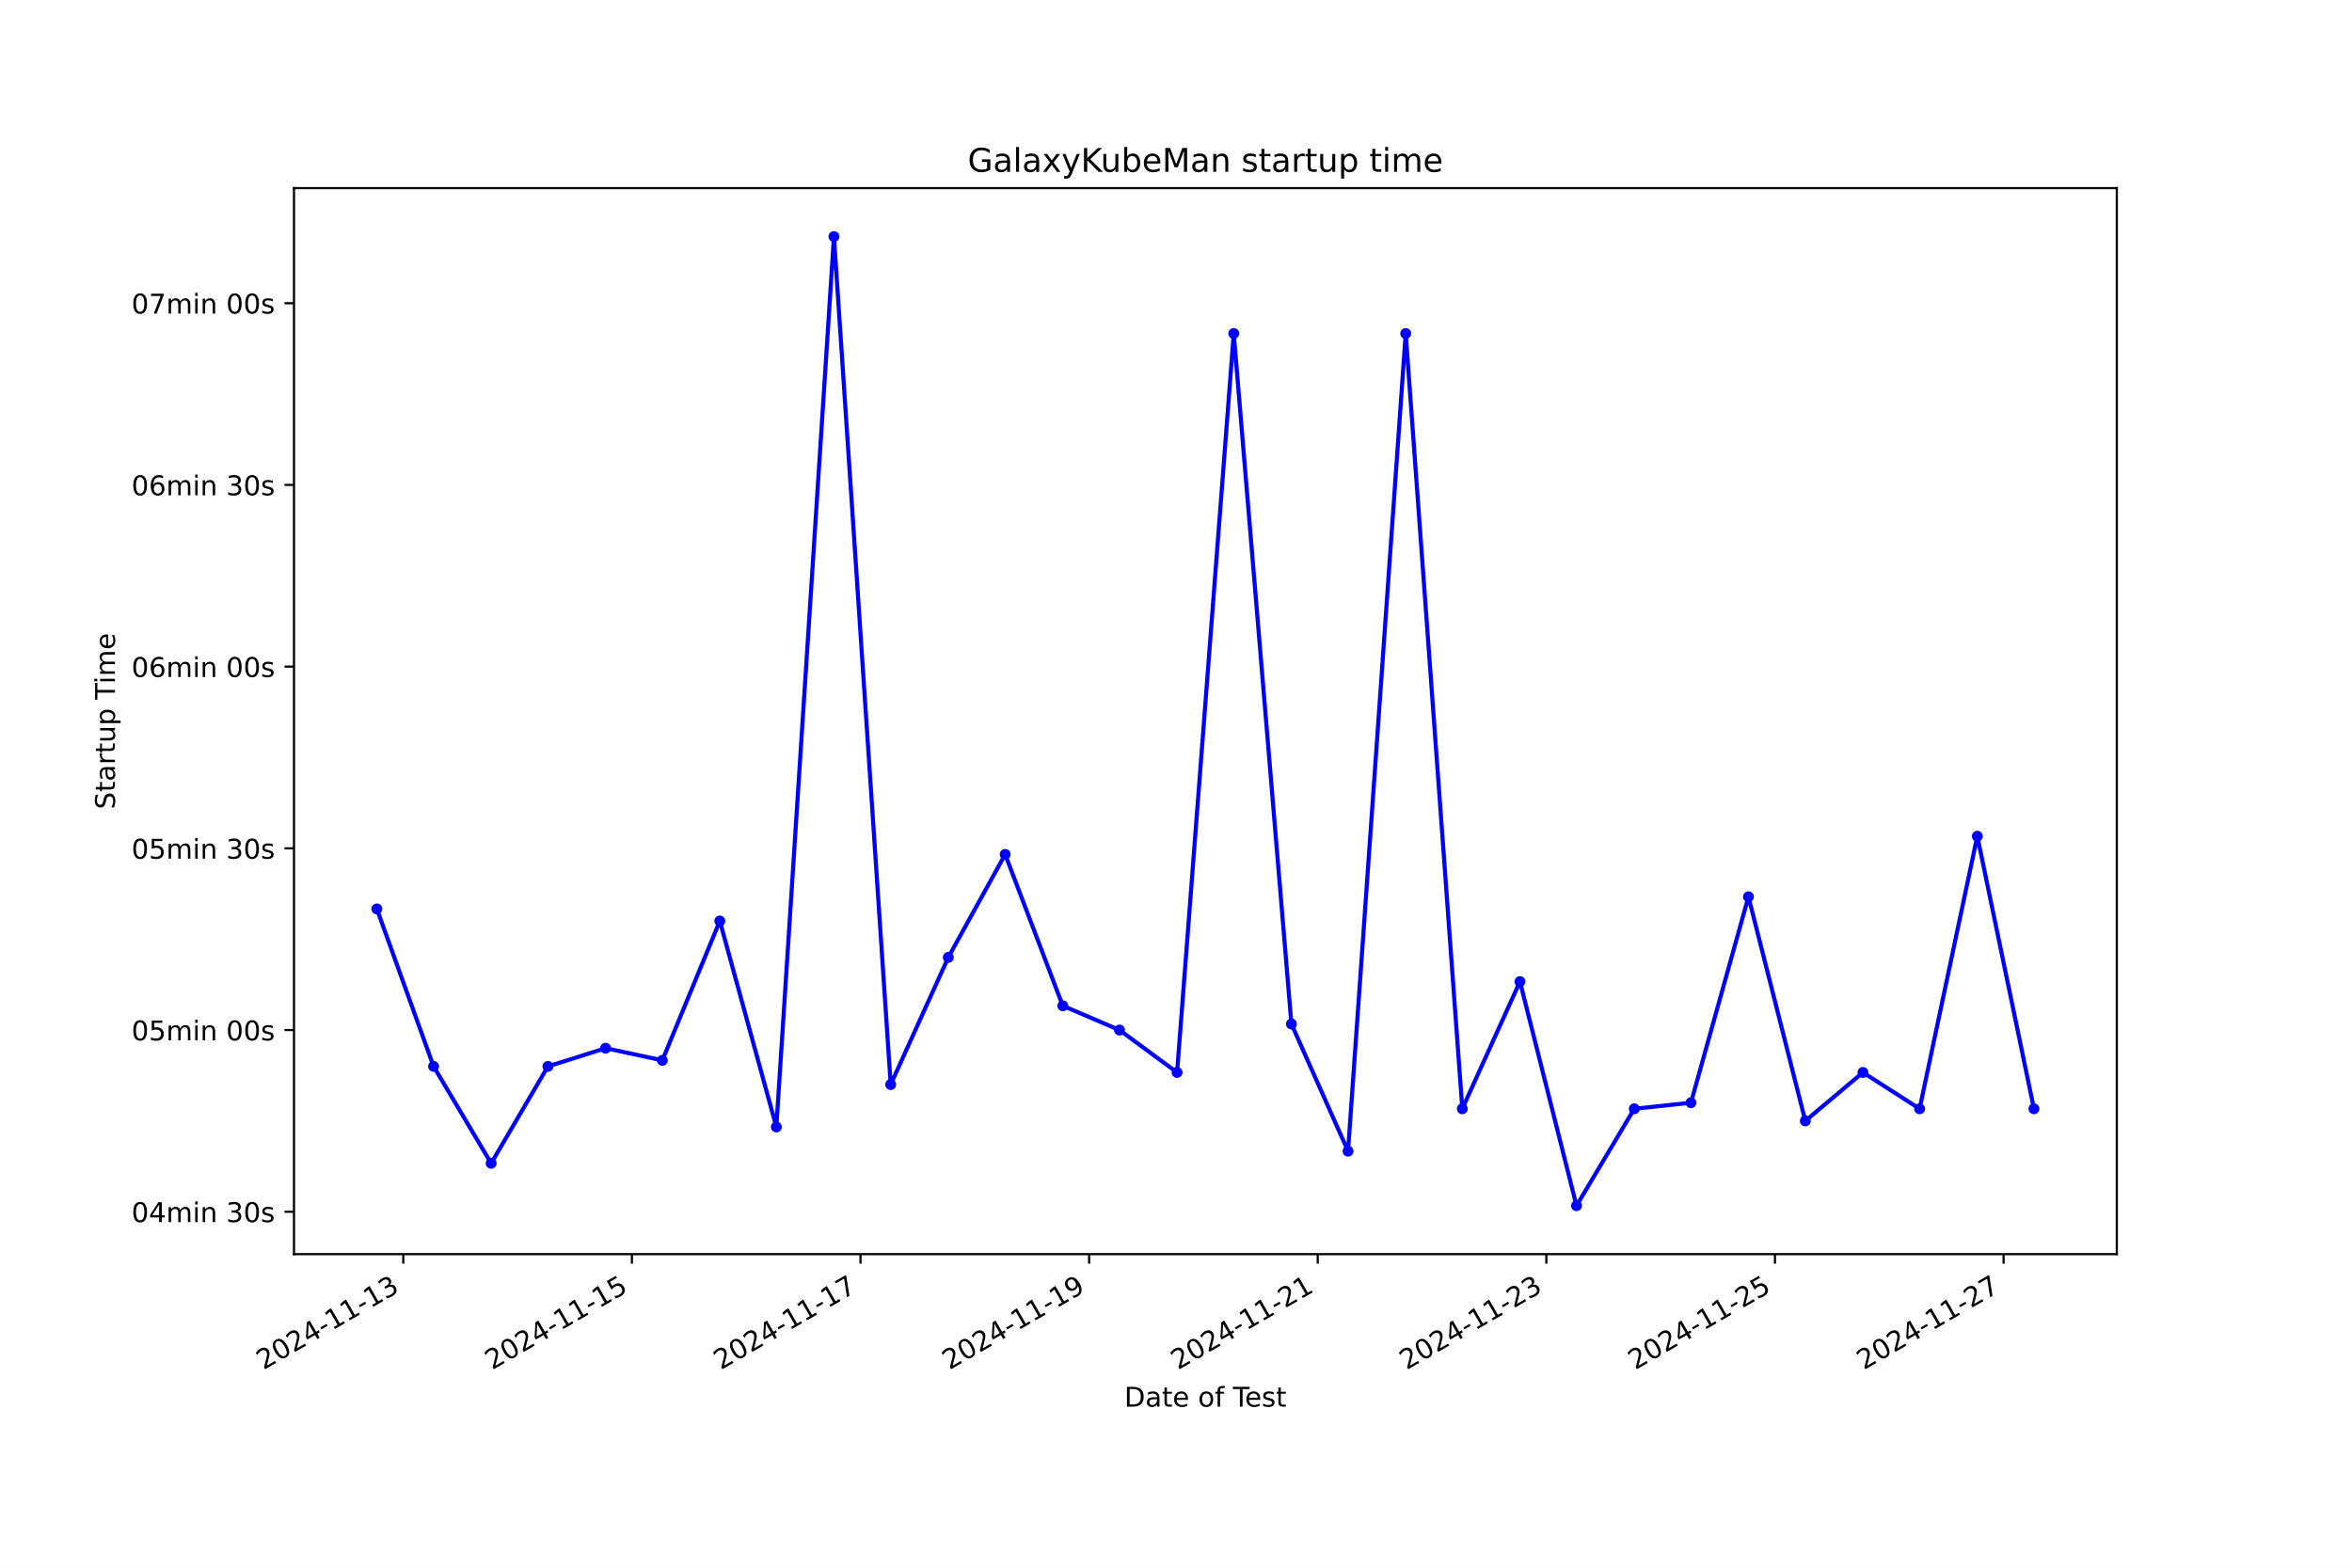
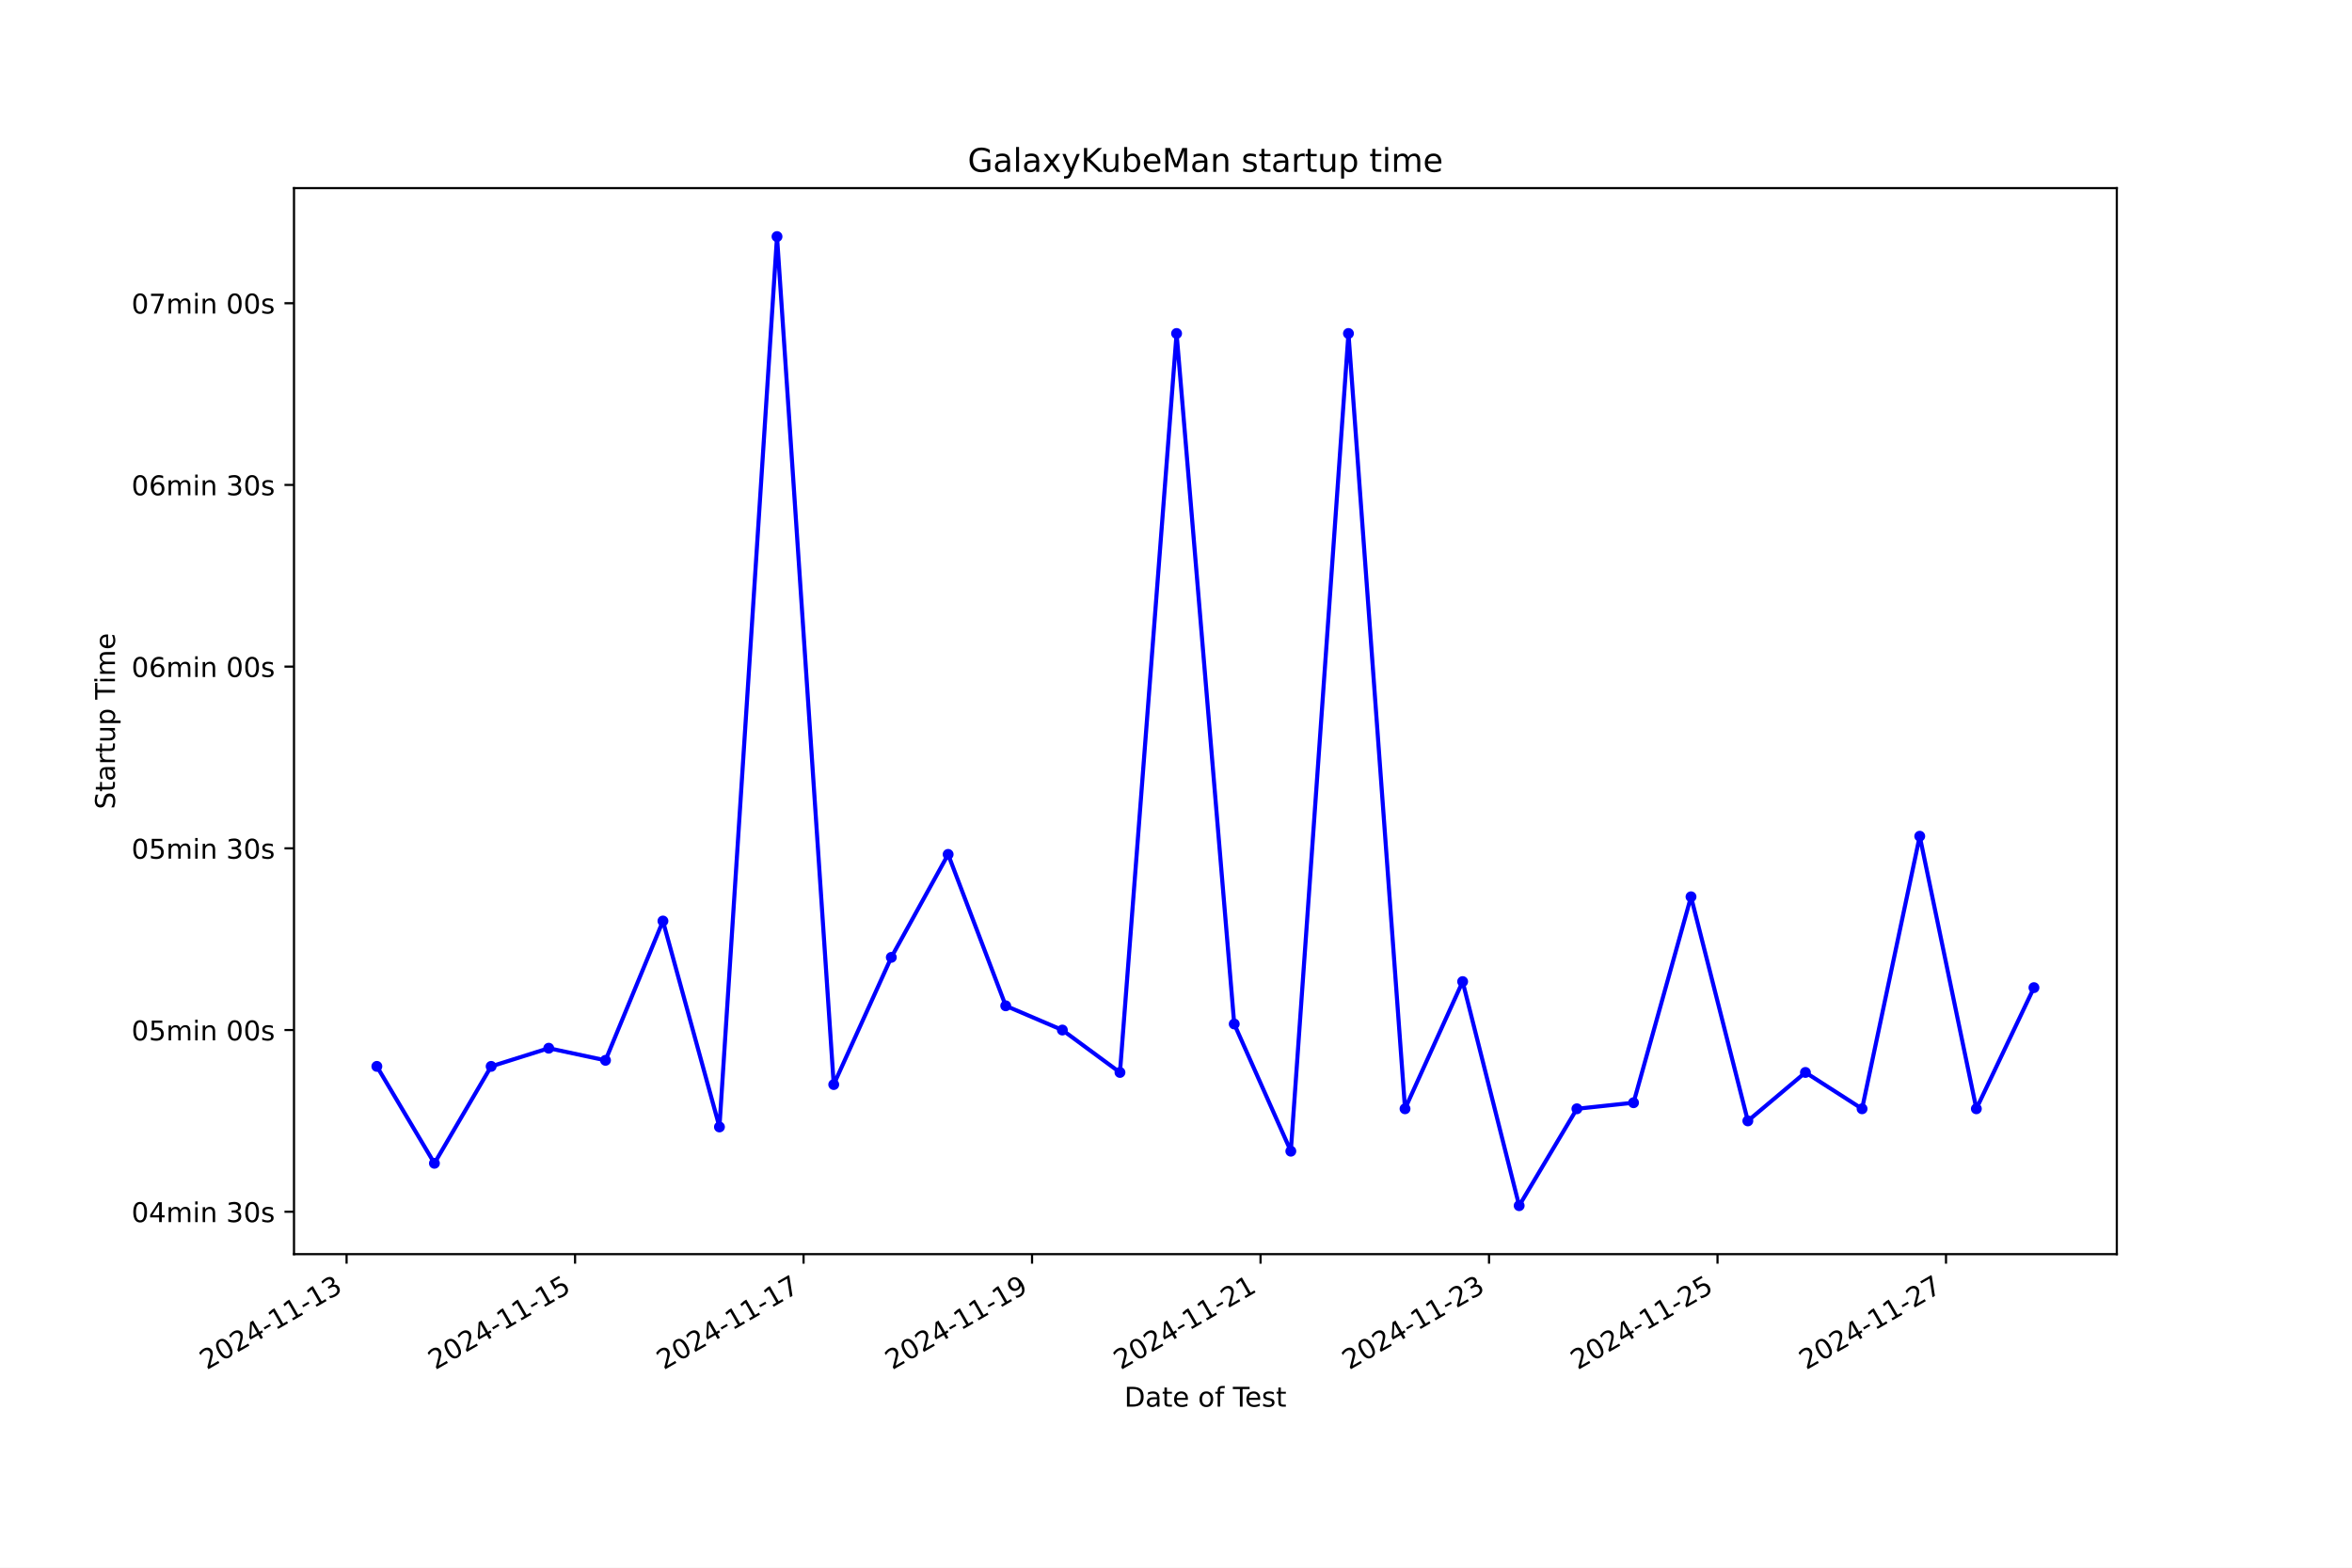
<svg xmlns="http://www.w3.org/2000/svg" xmlns:xlink="http://www.w3.org/1999/xlink" width="864pt" height="576pt" viewBox="0 0 864 576" version="1.1">
  <defs>
    <style type="text/css">*{stroke-linejoin: round; stroke-linecap: butt}</style>
  </defs>
  <g id="figure_1">
    <g id="patch_1">
      <path d="M 0 576  L 864 576  L 864 0  L 0 0  z " style="fill: #ffffff" />
    </g>
    <g id="axes_1">
      <g id="patch_2">
        <path d="M 108 460.8  L 777.6 460.8  L 777.6 69.12  L 108 69.12  z " style="fill: #ffffff" />
      </g>
      <g id="matplotlib.axis_1">
        <g id="xtick_1">
          <g id="line2d_1">
            <defs>
-               <path id="m7620ff1043" d="M 0 0  L 0 3.5  " style="stroke: #000000; stroke-width: 0.8" />
+               <path id="m9b6362d76a" d="M 0 0  L 0 3.5  " style="stroke: #000000; stroke-width: 0.8" />
            </defs>
            <g>
-               <use xlink:href="#m7620ff1043" x="148.143" y="460.8" style="stroke: #000000; stroke-width: 0.8" />
+               <use xlink:href="#m9b6362d76a" x="127.316" y="460.8" style="stroke: #000000; stroke-width: 0.8" />
            </g>
          </g>
          <g id="text_1">
-             <g transform="translate(96.77381 503.4383) rotate(-30) scale(0.1 -0.1)">
+             <g transform="translate(75.94652 503.4383) rotate(-30) scale(0.1 -0.1)">
              <defs>
                <path id="DejaVuSans-32" d="M 1228 531  L 3431 531  L 3431 0  L 469 0  L 469 531  Q 828 903 1448 1529  Q 2069 2156 2228 2338  Q 2531 2678 2651 2914  Q 2772 3150 2772 3378  Q 2772 3750 2511 3984  Q 2250 4219 1831 4219  Q 1534 4219 1204 4116  Q 875 4013 500 3803  L 500 4441  Q 881 4594 1212 4672  Q 1544 4750 1819 4750  Q 2544 4750 2975 4387  Q 3406 4025 3406 3419  Q 3406 3131 3298 2873  Q 3191 2616 2906 2266  Q 2828 2175 2409 1742  Q 1991 1309 1228 531  z " transform="scale(0.015625)" />
                <path id="DejaVuSans-30" d="M 2034 4250  Q 1547 4250 1301 3770  Q 1056 3291 1056 2328  Q 1056 1369 1301 889  Q 1547 409 2034 409  Q 2525 409 2770 889  Q 3016 1369 3016 2328  Q 3016 3291 2770 3770  Q 2525 4250 2034 4250  z M 2034 4750  Q 2819 4750 3233 4129  Q 3647 3509 3647 2328  Q 3647 1150 3233 529  Q 2819 -91 2034 -91  Q 1250 -91 836 529  Q 422 1150 422 2328  Q 422 3509 836 4129  Q 1250 4750 2034 4750  z " transform="scale(0.015625)" />
                <path id="DejaVuSans-34" d="M 2419 4116  L 825 1625  L 2419 1625  L 2419 4116  z M 2253 4666  L 3047 4666  L 3047 1625  L 3713 1625  L 3713 1100  L 3047 1100  L 3047 0  L 2419 0  L 2419 1100  L 313 1100  L 313 1709  L 2253 4666  z " transform="scale(0.015625)" />
                <path id="DejaVuSans-2d" d="M 313 2009  L 1997 2009  L 1997 1497  L 313 1497  L 313 2009  z " transform="scale(0.015625)" />
                <path id="DejaVuSans-31" d="M 794 531  L 1825 531  L 1825 4091  L 703 3866  L 703 4441  L 1819 4666  L 2450 4666  L 2450 531  L 3481 531  L 3481 0  L 794 0  L 794 531  z " transform="scale(0.015625)" />
                <path id="DejaVuSans-33" d="M 2597 2516  Q 3050 2419 3304 2112  Q 3559 1806 3559 1356  Q 3559 666 3084 287  Q 2609 -91 1734 -91  Q 1441 -91 1130 -33  Q 819 25 488 141  L 488 750  Q 750 597 1062 519  Q 1375 441 1716 441  Q 2309 441 2620 675  Q 2931 909 2931 1356  Q 2931 1769 2642 2001  Q 2353 2234 1838 2234  L 1294 2234  L 1294 2753  L 1863 2753  Q 2328 2753 2575 2939  Q 2822 3125 2822 3475  Q 2822 3834 2567 4026  Q 2313 4219 1838 4219  Q 1578 4219 1281 4162  Q 984 4106 628 3988  L 628 4550  Q 988 4650 1302 4700  Q 1616 4750 1894 4750  Q 2613 4750 3031 4423  Q 3450 4097 3450 3541  Q 3450 3153 3228 2886  Q 3006 2619 2597 2516  z " transform="scale(0.015625)" />
              </defs>
              <use xlink:href="#DejaVuSans-32" />
              <use xlink:href="#DejaVuSans-30" x="63.623" />
              <use xlink:href="#DejaVuSans-32" x="127.246" />
              <use xlink:href="#DejaVuSans-34" x="190.869" />
              <use xlink:href="#DejaVuSans-2d" x="254.492" />
              <use xlink:href="#DejaVuSans-31" x="290.576" />
              <use xlink:href="#DejaVuSans-31" x="354.199" />
              <use xlink:href="#DejaVuSans-2d" x="417.822" />
              <use xlink:href="#DejaVuSans-31" x="453.906" />
              <use xlink:href="#DejaVuSans-33" x="517.529" />
            </g>
          </g>
        </g>
        <g id="xtick_2">
          <g id="line2d_2">
            <g>
-               <use xlink:href="#m7620ff1043" x="232.124" y="460.8" style="stroke: #000000; stroke-width: 0.8" />
+               <use xlink:href="#m9b6362d76a" x="211.251" y="460.8" style="stroke: #000000; stroke-width: 0.8" />
            </g>
          </g>
          <g id="text_2">
-             <g transform="translate(180.7548 503.4383) rotate(-30) scale(0.1 -0.1)">
+             <g transform="translate(159.8814 503.4383) rotate(-30) scale(0.1 -0.1)">
              <defs>
                <path id="DejaVuSans-35" d="M 691 4666  L 3169 4666  L 3169 4134  L 1269 4134  L 1269 2991  Q 1406 3038 1543 3061  Q 1681 3084 1819 3084  Q 2600 3084 3056 2656  Q 3513 2228 3513 1497  Q 3513 744 3044 326  Q 2575 -91 1722 -91  Q 1428 -91 1123 -41  Q 819 9 494 109  L 494 744  Q 775 591 1075 516  Q 1375 441 1709 441  Q 2250 441 2565 725  Q 2881 1009 2881 1497  Q 2881 1984 2565 2268  Q 2250 2553 1709 2553  Q 1456 2553 1204 2497  Q 953 2441 691 2322  L 691 4666  z " transform="scale(0.015625)" />
              </defs>
              <use xlink:href="#DejaVuSans-32" />
              <use xlink:href="#DejaVuSans-30" x="63.623" />
              <use xlink:href="#DejaVuSans-32" x="127.246" />
              <use xlink:href="#DejaVuSans-34" x="190.869" />
              <use xlink:href="#DejaVuSans-2d" x="254.492" />
              <use xlink:href="#DejaVuSans-31" x="290.576" />
              <use xlink:href="#DejaVuSans-31" x="354.199" />
              <use xlink:href="#DejaVuSans-2d" x="417.822" />
              <use xlink:href="#DejaVuSans-31" x="453.906" />
              <use xlink:href="#DejaVuSans-35" x="517.529" />
            </g>
          </g>
        </g>
        <g id="xtick_3">
          <g id="line2d_3">
            <g>
-               <use xlink:href="#m7620ff1043" x="316.105" y="460.8" style="stroke: #000000; stroke-width: 0.8" />
+               <use xlink:href="#m9b6362d76a" x="295.186" y="460.8" style="stroke: #000000; stroke-width: 0.8" />
            </g>
          </g>
          <g id="text_3">
-             <g transform="translate(264.7359 503.4383) rotate(-30) scale(0.1 -0.1)">
+             <g transform="translate(243.8162 503.4383) rotate(-30) scale(0.1 -0.1)">
              <defs>
                <path id="DejaVuSans-37" d="M 525 4666  L 3525 4666  L 3525 4397  L 1831 0  L 1172 0  L 2766 4134  L 525 4134  L 525 4666  z " transform="scale(0.015625)" />
              </defs>
              <use xlink:href="#DejaVuSans-32" />
              <use xlink:href="#DejaVuSans-30" x="63.623" />
              <use xlink:href="#DejaVuSans-32" x="127.246" />
              <use xlink:href="#DejaVuSans-34" x="190.869" />
              <use xlink:href="#DejaVuSans-2d" x="254.492" />
              <use xlink:href="#DejaVuSans-31" x="290.576" />
              <use xlink:href="#DejaVuSans-31" x="354.199" />
              <use xlink:href="#DejaVuSans-2d" x="417.822" />
              <use xlink:href="#DejaVuSans-31" x="453.906" />
              <use xlink:href="#DejaVuSans-37" x="517.529" />
            </g>
          </g>
        </g>
        <g id="xtick_4">
          <g id="line2d_4">
            <g>
-               <use xlink:href="#m7620ff1043" x="400.086" y="460.8" style="stroke: #000000; stroke-width: 0.8" />
+               <use xlink:href="#m9b6362d76a" x="379.121" y="460.8" style="stroke: #000000; stroke-width: 0.8" />
            </g>
          </g>
          <g id="text_4">
-             <g transform="translate(348.7169 503.4383) rotate(-30) scale(0.1 -0.1)">
+             <g transform="translate(327.7511 503.4383) rotate(-30) scale(0.1 -0.1)">
              <defs>
                <path id="DejaVuSans-39" d="M 703 97  L 703 672  Q 941 559 1184 500  Q 1428 441 1663 441  Q 2288 441 2617 861  Q 2947 1281 2994 2138  Q 2813 1869 2534 1725  Q 2256 1581 1919 1581  Q 1219 1581 811 2004  Q 403 2428 403 3163  Q 403 3881 828 4315  Q 1253 4750 1959 4750  Q 2769 4750 3195 4129  Q 3622 3509 3622 2328  Q 3622 1225 3098 567  Q 2575 -91 1691 -91  Q 1453 -91 1209 -44  Q 966 3 703 97  z M 1959 2075  Q 2384 2075 2632 2365  Q 2881 2656 2881 3163  Q 2881 3666 2632 3958  Q 2384 4250 1959 4250  Q 1534 4250 1286 3958  Q 1038 3666 1038 3163  Q 1038 2656 1286 2365  Q 1534 2075 1959 2075  z " transform="scale(0.015625)" />
              </defs>
              <use xlink:href="#DejaVuSans-32" />
              <use xlink:href="#DejaVuSans-30" x="63.623" />
              <use xlink:href="#DejaVuSans-32" x="127.246" />
              <use xlink:href="#DejaVuSans-34" x="190.869" />
              <use xlink:href="#DejaVuSans-2d" x="254.492" />
              <use xlink:href="#DejaVuSans-31" x="290.576" />
              <use xlink:href="#DejaVuSans-31" x="354.199" />
              <use xlink:href="#DejaVuSans-2d" x="417.822" />
              <use xlink:href="#DejaVuSans-31" x="453.906" />
              <use xlink:href="#DejaVuSans-39" x="517.529" />
            </g>
          </g>
        </g>
        <g id="xtick_5">
          <g id="line2d_5">
            <g>
-               <use xlink:href="#m7620ff1043" x="484.067" y="460.8" style="stroke: #000000; stroke-width: 0.8" />
+               <use xlink:href="#m9b6362d76a" x="463.055" y="460.8" style="stroke: #000000; stroke-width: 0.8" />
            </g>
          </g>
          <g id="text_5">
-             <g transform="translate(432.6979 503.4383) rotate(-30) scale(0.1 -0.1)">
+             <g transform="translate(411.6859 503.4383) rotate(-30) scale(0.1 -0.1)">
              <use xlink:href="#DejaVuSans-32" />
              <use xlink:href="#DejaVuSans-30" x="63.623" />
              <use xlink:href="#DejaVuSans-32" x="127.246" />
              <use xlink:href="#DejaVuSans-34" x="190.869" />
              <use xlink:href="#DejaVuSans-2d" x="254.492" />
              <use xlink:href="#DejaVuSans-31" x="290.576" />
              <use xlink:href="#DejaVuSans-31" x="354.199" />
              <use xlink:href="#DejaVuSans-2d" x="417.822" />
              <use xlink:href="#DejaVuSans-32" x="453.906" />
              <use xlink:href="#DejaVuSans-31" x="517.529" />
            </g>
          </g>
        </g>
        <g id="xtick_6">
          <g id="line2d_6">
            <g>
-               <use xlink:href="#m7620ff1043" x="568.048" y="460.8" style="stroke: #000000; stroke-width: 0.8" />
+               <use xlink:href="#m9b6362d76a" x="546.99" y="460.8" style="stroke: #000000; stroke-width: 0.8" />
            </g>
          </g>
          <g id="text_6">
-             <g transform="translate(516.6789 503.4383) rotate(-30) scale(0.1 -0.1)">
+             <g transform="translate(495.6207 503.4383) rotate(-30) scale(0.1 -0.1)">
              <use xlink:href="#DejaVuSans-32" />
              <use xlink:href="#DejaVuSans-30" x="63.623" />
              <use xlink:href="#DejaVuSans-32" x="127.246" />
              <use xlink:href="#DejaVuSans-34" x="190.869" />
              <use xlink:href="#DejaVuSans-2d" x="254.492" />
              <use xlink:href="#DejaVuSans-31" x="290.576" />
              <use xlink:href="#DejaVuSans-31" x="354.199" />
              <use xlink:href="#DejaVuSans-2d" x="417.822" />
              <use xlink:href="#DejaVuSans-32" x="453.906" />
              <use xlink:href="#DejaVuSans-33" x="517.529" />
            </g>
          </g>
        </g>
        <g id="xtick_7">
          <g id="line2d_7">
            <g>
-               <use xlink:href="#m7620ff1043" x="652.029" y="460.8" style="stroke: #000000; stroke-width: 0.8" />
+               <use xlink:href="#m9b6362d76a" x="630.925" y="460.8" style="stroke: #000000; stroke-width: 0.8" />
            </g>
          </g>
          <g id="text_7">
-             <g transform="translate(600.6599 503.4383) rotate(-30) scale(0.1 -0.1)">
+             <g transform="translate(579.5556 503.4383) rotate(-30) scale(0.1 -0.1)">
              <use xlink:href="#DejaVuSans-32" />
              <use xlink:href="#DejaVuSans-30" x="63.623" />
              <use xlink:href="#DejaVuSans-32" x="127.246" />
              <use xlink:href="#DejaVuSans-34" x="190.869" />
              <use xlink:href="#DejaVuSans-2d" x="254.492" />
              <use xlink:href="#DejaVuSans-31" x="290.576" />
              <use xlink:href="#DejaVuSans-31" x="354.199" />
              <use xlink:href="#DejaVuSans-2d" x="417.822" />
              <use xlink:href="#DejaVuSans-32" x="453.906" />
              <use xlink:href="#DejaVuSans-35" x="517.529" />
            </g>
          </g>
        </g>
        <g id="xtick_8">
          <g id="line2d_8">
            <g>
-               <use xlink:href="#m7620ff1043" x="736.01" y="460.8" style="stroke: #000000; stroke-width: 0.8" />
+               <use xlink:href="#m9b6362d76a" x="714.86" y="460.8" style="stroke: #000000; stroke-width: 0.8" />
            </g>
          </g>
          <g id="text_8">
-             <g transform="translate(684.6409 503.4383) rotate(-30) scale(0.1 -0.1)">
+             <g transform="translate(663.4904 503.4383) rotate(-30) scale(0.1 -0.1)">
              <use xlink:href="#DejaVuSans-32" />
              <use xlink:href="#DejaVuSans-30" x="63.623" />
              <use xlink:href="#DejaVuSans-32" x="127.246" />
              <use xlink:href="#DejaVuSans-34" x="190.869" />
              <use xlink:href="#DejaVuSans-2d" x="254.492" />
              <use xlink:href="#DejaVuSans-31" x="290.576" />
              <use xlink:href="#DejaVuSans-31" x="354.199" />
              <use xlink:href="#DejaVuSans-2d" x="417.822" />
              <use xlink:href="#DejaVuSans-32" x="453.906" />
              <use xlink:href="#DejaVuSans-37" x="517.529" />
            </g>
          </g>
        </g>
        <g id="text_9">
          <g transform="translate(413.0063 516.8378) scale(0.1 -0.1)">
            <defs>
              <path id="DejaVuSans-44" d="M 1259 4147  L 1259 519  L 2022 519  Q 2988 519 3436 956  Q 3884 1394 3884 2338  Q 3884 3275 3436 3711  Q 2988 4147 2022 4147  L 1259 4147  z M 628 4666  L 1925 4666  Q 3281 4666 3915 4102  Q 4550 3538 4550 2338  Q 4550 1131 3912 565  Q 3275 0 1925 0  L 628 0  L 628 4666  z " transform="scale(0.015625)" />
              <path id="DejaVuSans-61" d="M 2194 1759  Q 1497 1759 1228 1600  Q 959 1441 959 1056  Q 959 750 1161 570  Q 1363 391 1709 391  Q 2188 391 2477 730  Q 2766 1069 2766 1631  L 2766 1759  L 2194 1759  z M 3341 1997  L 3341 0  L 2766 0  L 2766 531  Q 2569 213 2275 61  Q 1981 -91 1556 -91  Q 1019 -91 701 211  Q 384 513 384 1019  Q 384 1609 779 1909  Q 1175 2209 1959 2209  L 2766 2209  L 2766 2266  Q 2766 2663 2505 2880  Q 2244 3097 1772 3097  Q 1472 3097 1187 3025  Q 903 2953 641 2809  L 641 3341  Q 956 3463 1253 3523  Q 1550 3584 1831 3584  Q 2591 3584 2966 3190  Q 3341 2797 3341 1997  z " transform="scale(0.015625)" />
              <path id="DejaVuSans-74" d="M 1172 4494  L 1172 3500  L 2356 3500  L 2356 3053  L 1172 3053  L 1172 1153  Q 1172 725 1289 603  Q 1406 481 1766 481  L 2356 481  L 2356 0  L 1766 0  Q 1100 0 847 248  Q 594 497 594 1153  L 594 3053  L 172 3053  L 172 3500  L 594 3500  L 594 4494  L 1172 4494  z " transform="scale(0.015625)" />
              <path id="DejaVuSans-65" d="M 3597 1894  L 3597 1613  L 953 1613  Q 991 1019 1311 708  Q 1631 397 2203 397  Q 2534 397 2845 478  Q 3156 559 3463 722  L 3463 178  Q 3153 47 2828 -22  Q 2503 -91 2169 -91  Q 1331 -91 842 396  Q 353 884 353 1716  Q 353 2575 817 3079  Q 1281 3584 2069 3584  Q 2775 3584 3186 3129  Q 3597 2675 3597 1894  z M 3022 2063  Q 3016 2534 2758 2815  Q 2500 3097 2075 3097  Q 1594 3097 1305 2825  Q 1016 2553 972 2059  L 3022 2063  z " transform="scale(0.015625)" />
              <path id="DejaVuSans-20" transform="scale(0.015625)" />
              <path id="DejaVuSans-6f" d="M 1959 3097  Q 1497 3097 1228 2736  Q 959 2375 959 1747  Q 959 1119 1226 758  Q 1494 397 1959 397  Q 2419 397 2687 759  Q 2956 1122 2956 1747  Q 2956 2369 2687 2733  Q 2419 3097 1959 3097  z M 1959 3584  Q 2709 3584 3137 3096  Q 3566 2609 3566 1747  Q 3566 888 3137 398  Q 2709 -91 1959 -91  Q 1206 -91 779 398  Q 353 888 353 1747  Q 353 2609 779 3096  Q 1206 3584 1959 3584  z " transform="scale(0.015625)" />
              <path id="DejaVuSans-66" d="M 2375 4863  L 2375 4384  L 1825 4384  Q 1516 4384 1395 4259  Q 1275 4134 1275 3809  L 1275 3500  L 2222 3500  L 2222 3053  L 1275 3053  L 1275 0  L 697 0  L 697 3053  L 147 3053  L 147 3500  L 697 3500  L 697 3744  Q 697 4328 969 4595  Q 1241 4863 1831 4863  L 2375 4863  z " transform="scale(0.015625)" />
              <path id="DejaVuSans-54" d="M -19 4666  L 3928 4666  L 3928 4134  L 2272 4134  L 2272 0  L 1638 0  L 1638 4134  L -19 4134  L -19 4666  z " transform="scale(0.015625)" />
              <path id="DejaVuSans-73" d="M 2834 3397  L 2834 2853  Q 2591 2978 2328 3040  Q 2066 3103 1784 3103  Q 1356 3103 1142 2972  Q 928 2841 928 2578  Q 928 2378 1081 2264  Q 1234 2150 1697 2047  L 1894 2003  Q 2506 1872 2764 1633  Q 3022 1394 3022 966  Q 3022 478 2636 193  Q 2250 -91 1575 -91  Q 1294 -91 989 -36  Q 684 19 347 128  L 347 722  Q 666 556 975 473  Q 1284 391 1588 391  Q 1994 391 2212 530  Q 2431 669 2431 922  Q 2431 1156 2273 1281  Q 2116 1406 1581 1522  L 1381 1569  Q 847 1681 609 1914  Q 372 2147 372 2553  Q 372 3047 722 3315  Q 1072 3584 1716 3584  Q 2034 3584 2315 3537  Q 2597 3491 2834 3397  z " transform="scale(0.015625)" />
            </defs>
            <use xlink:href="#DejaVuSans-44" />
            <use xlink:href="#DejaVuSans-61" x="77.002" />
            <use xlink:href="#DejaVuSans-74" x="138.281" />
            <use xlink:href="#DejaVuSans-65" x="177.49" />
            <use xlink:href="#DejaVuSans-20" x="239.014" />
            <use xlink:href="#DejaVuSans-6f" x="270.801" />
            <use xlink:href="#DejaVuSans-66" x="331.982" />
            <use xlink:href="#DejaVuSans-20" x="367.188" />
            <use xlink:href="#DejaVuSans-54" x="398.975" />
            <use xlink:href="#DejaVuSans-65" x="443.059" />
            <use xlink:href="#DejaVuSans-73" x="504.582" />
            <use xlink:href="#DejaVuSans-74" x="556.682" />
          </g>
        </g>
      </g>
      <g id="matplotlib.axis_2">
        <g id="ytick_1">
          <g id="line2d_9">
            <defs>
-               <path id="m1f96999285" d="M 0 0  L -3.5 0  " style="stroke: #000000; stroke-width: 0.8" />
+               <path id="mebce850d39" d="M 0 0  L -3.5 0  " style="stroke: #000000; stroke-width: 0.8" />
            </defs>
            <g>
-               <use xlink:href="#m1f96999285" x="108" y="445.222" style="stroke: #000000; stroke-width: 0.8" />
+               <use xlink:href="#mebce850d39" x="108" y="445.222" style="stroke: #000000; stroke-width: 0.8" />
            </g>
          </g>
          <g id="text_10">
            <g transform="translate(48.30625 449.021) scale(0.1 -0.1)">
              <defs>
                <path id="DejaVuSans-6d" d="M 3328 2828  Q 3544 3216 3844 3400  Q 4144 3584 4550 3584  Q 5097 3584 5394 3201  Q 5691 2819 5691 2113  L 5691 0  L 5113 0  L 5113 2094  Q 5113 2597 4934 2840  Q 4756 3084 4391 3084  Q 3944 3084 3684 2787  Q 3425 2491 3425 1978  L 3425 0  L 2847 0  L 2847 2094  Q 2847 2600 2669 2842  Q 2491 3084 2119 3084  Q 1678 3084 1418 2786  Q 1159 2488 1159 1978  L 1159 0  L 581 0  L 581 3500  L 1159 3500  L 1159 2956  Q 1356 3278 1631 3431  Q 1906 3584 2284 3584  Q 2666 3584 2933 3390  Q 3200 3197 3328 2828  z " transform="scale(0.015625)" />
                <path id="DejaVuSans-69" d="M 603 3500  L 1178 3500  L 1178 0  L 603 0  L 603 3500  z M 603 4863  L 1178 4863  L 1178 4134  L 603 4134  L 603 4863  z " transform="scale(0.015625)" />
                <path id="DejaVuSans-6e" d="M 3513 2113  L 3513 0  L 2938 0  L 2938 2094  Q 2938 2591 2744 2837  Q 2550 3084 2163 3084  Q 1697 3084 1428 2787  Q 1159 2491 1159 1978  L 1159 0  L 581 0  L 581 3500  L 1159 3500  L 1159 2956  Q 1366 3272 1645 3428  Q 1925 3584 2291 3584  Q 2894 3584 3203 3211  Q 3513 2838 3513 2113  z " transform="scale(0.015625)" />
              </defs>
              <use xlink:href="#DejaVuSans-30" />
              <use xlink:href="#DejaVuSans-34" x="63.623" />
              <use xlink:href="#DejaVuSans-6d" x="127.246" />
              <use xlink:href="#DejaVuSans-69" x="224.658" />
              <use xlink:href="#DejaVuSans-6e" x="252.441" />
              <use xlink:href="#DejaVuSans-20" x="315.82" />
              <use xlink:href="#DejaVuSans-33" x="347.607" />
              <use xlink:href="#DejaVuSans-30" x="411.23" />
              <use xlink:href="#DejaVuSans-73" x="474.854" />
            </g>
          </g>
        </g>
        <g id="ytick_2">
          <g id="line2d_10">
            <g>
-               <use xlink:href="#m1f96999285" x="108" y="378.458" style="stroke: #000000; stroke-width: 0.8" />
+               <use xlink:href="#mebce850d39" x="108" y="378.458" style="stroke: #000000; stroke-width: 0.8" />
            </g>
          </g>
          <g id="text_11">
            <g transform="translate(48.30625 382.2574) scale(0.1 -0.1)">
              <use xlink:href="#DejaVuSans-30" />
              <use xlink:href="#DejaVuSans-35" x="63.623" />
              <use xlink:href="#DejaVuSans-6d" x="127.246" />
              <use xlink:href="#DejaVuSans-69" x="224.658" />
              <use xlink:href="#DejaVuSans-6e" x="252.441" />
              <use xlink:href="#DejaVuSans-20" x="315.82" />
              <use xlink:href="#DejaVuSans-30" x="347.607" />
              <use xlink:href="#DejaVuSans-30" x="411.23" />
              <use xlink:href="#DejaVuSans-73" x="474.854" />
            </g>
          </g>
        </g>
        <g id="ytick_3">
          <g id="line2d_11">
            <g>
-               <use xlink:href="#m1f96999285" x="108" y="311.695" style="stroke: #000000; stroke-width: 0.8" />
+               <use xlink:href="#mebce850d39" x="108" y="311.695" style="stroke: #000000; stroke-width: 0.8" />
            </g>
          </g>
          <g id="text_12">
            <g transform="translate(48.30625 315.4938) scale(0.1 -0.1)">
              <use xlink:href="#DejaVuSans-30" />
              <use xlink:href="#DejaVuSans-35" x="63.623" />
              <use xlink:href="#DejaVuSans-6d" x="127.246" />
              <use xlink:href="#DejaVuSans-69" x="224.658" />
              <use xlink:href="#DejaVuSans-6e" x="252.441" />
              <use xlink:href="#DejaVuSans-20" x="315.82" />
              <use xlink:href="#DejaVuSans-33" x="347.607" />
              <use xlink:href="#DejaVuSans-30" x="411.23" />
              <use xlink:href="#DejaVuSans-73" x="474.854" />
            </g>
          </g>
        </g>
        <g id="ytick_4">
          <g id="line2d_12">
            <g>
-               <use xlink:href="#m1f96999285" x="108" y="244.931" style="stroke: #000000; stroke-width: 0.8" />
+               <use xlink:href="#mebce850d39" x="108" y="244.931" style="stroke: #000000; stroke-width: 0.8" />
            </g>
          </g>
          <g id="text_13">
            <g transform="translate(48.30625 248.7301) scale(0.1 -0.1)">
              <defs>
                <path id="DejaVuSans-36" d="M 2113 2584  Q 1688 2584 1439 2293  Q 1191 2003 1191 1497  Q 1191 994 1439 701  Q 1688 409 2113 409  Q 2538 409 2786 701  Q 3034 994 3034 1497  Q 3034 2003 2786 2293  Q 2538 2584 2113 2584  z M 3366 4563  L 3366 3988  Q 3128 4100 2886 4159  Q 2644 4219 2406 4219  Q 1781 4219 1451 3797  Q 1122 3375 1075 2522  Q 1259 2794 1537 2939  Q 1816 3084 2150 3084  Q 2853 3084 3261 2657  Q 3669 2231 3669 1497  Q 3669 778 3244 343  Q 2819 -91 2113 -91  Q 1303 -91 875 529  Q 447 1150 447 2328  Q 447 3434 972 4092  Q 1497 4750 2381 4750  Q 2619 4750 2861 4703  Q 3103 4656 3366 4563  z " transform="scale(0.015625)" />
              </defs>
              <use xlink:href="#DejaVuSans-30" />
              <use xlink:href="#DejaVuSans-36" x="63.623" />
              <use xlink:href="#DejaVuSans-6d" x="127.246" />
              <use xlink:href="#DejaVuSans-69" x="224.658" />
              <use xlink:href="#DejaVuSans-6e" x="252.441" />
              <use xlink:href="#DejaVuSans-20" x="315.82" />
              <use xlink:href="#DejaVuSans-30" x="347.607" />
              <use xlink:href="#DejaVuSans-30" x="411.23" />
              <use xlink:href="#DejaVuSans-73" x="474.854" />
            </g>
          </g>
        </g>
        <g id="ytick_5">
          <g id="line2d_13">
            <g>
-               <use xlink:href="#m1f96999285" x="108" y="178.167" style="stroke: #000000; stroke-width: 0.8" />
+               <use xlink:href="#mebce850d39" x="108" y="178.167" style="stroke: #000000; stroke-width: 0.8" />
            </g>
          </g>
          <g id="text_14">
            <g transform="translate(48.30625 181.9665) scale(0.1 -0.1)">
              <use xlink:href="#DejaVuSans-30" />
              <use xlink:href="#DejaVuSans-36" x="63.623" />
              <use xlink:href="#DejaVuSans-6d" x="127.246" />
              <use xlink:href="#DejaVuSans-69" x="224.658" />
              <use xlink:href="#DejaVuSans-6e" x="252.441" />
              <use xlink:href="#DejaVuSans-20" x="315.82" />
              <use xlink:href="#DejaVuSans-33" x="347.607" />
              <use xlink:href="#DejaVuSans-30" x="411.23" />
              <use xlink:href="#DejaVuSans-73" x="474.854" />
            </g>
          </g>
        </g>
        <g id="ytick_6">
          <g id="line2d_14">
            <g>
-               <use xlink:href="#m1f96999285" x="108" y="111.404" style="stroke: #000000; stroke-width: 0.8" />
+               <use xlink:href="#mebce850d39" x="108" y="111.404" style="stroke: #000000; stroke-width: 0.8" />
            </g>
          </g>
          <g id="text_15">
            <g transform="translate(48.30625 115.2029) scale(0.1 -0.1)">
              <use xlink:href="#DejaVuSans-30" />
              <use xlink:href="#DejaVuSans-37" x="63.623" />
              <use xlink:href="#DejaVuSans-6d" x="127.246" />
              <use xlink:href="#DejaVuSans-69" x="224.658" />
              <use xlink:href="#DejaVuSans-6e" x="252.441" />
              <use xlink:href="#DejaVuSans-20" x="315.82" />
              <use xlink:href="#DejaVuSans-30" x="347.607" />
              <use xlink:href="#DejaVuSans-30" x="411.23" />
              <use xlink:href="#DejaVuSans-73" x="474.854" />
            </g>
          </g>
        </g>
        <g id="text_16">
          <g transform="translate(42.22656 297.3397) rotate(-90) scale(0.1 -0.1)">
            <defs>
              <path id="DejaVuSans-53" d="M 3425 4513  L 3425 3897  Q 3066 4069 2747 4153  Q 2428 4238 2131 4238  Q 1616 4238 1336 4038  Q 1056 3838 1056 3469  Q 1056 3159 1242 3001  Q 1428 2844 1947 2747  L 2328 2669  Q 3034 2534 3370 2195  Q 3706 1856 3706 1288  Q 3706 609 3251 259  Q 2797 -91 1919 -91  Q 1588 -91 1214 -16  Q 841 59 441 206  L 441 856  Q 825 641 1194 531  Q 1563 422 1919 422  Q 2459 422 2753 634  Q 3047 847 3047 1241  Q 3047 1584 2836 1778  Q 2625 1972 2144 2069  L 1759 2144  Q 1053 2284 737 2584  Q 422 2884 422 3419  Q 422 4038 858 4394  Q 1294 4750 2059 4750  Q 2388 4750 2728 4690  Q 3069 4631 3425 4513  z " transform="scale(0.015625)" />
              <path id="DejaVuSans-72" d="M 2631 2963  Q 2534 3019 2420 3045  Q 2306 3072 2169 3072  Q 1681 3072 1420 2755  Q 1159 2438 1159 1844  L 1159 0  L 581 0  L 581 3500  L 1159 3500  L 1159 2956  Q 1341 3275 1631 3429  Q 1922 3584 2338 3584  Q 2397 3584 2469 3576  Q 2541 3569 2628 3553  L 2631 2963  z " transform="scale(0.015625)" />
              <path id="DejaVuSans-75" d="M 544 1381  L 544 3500  L 1119 3500  L 1119 1403  Q 1119 906 1312 657  Q 1506 409 1894 409  Q 2359 409 2629 706  Q 2900 1003 2900 1516  L 2900 3500  L 3475 3500  L 3475 0  L 2900 0  L 2900 538  Q 2691 219 2414 64  Q 2138 -91 1772 -91  Q 1169 -91 856 284  Q 544 659 544 1381  z M 1991 3584  L 1991 3584  z " transform="scale(0.015625)" />
              <path id="DejaVuSans-70" d="M 1159 525  L 1159 -1331  L 581 -1331  L 581 3500  L 1159 3500  L 1159 2969  Q 1341 3281 1617 3432  Q 1894 3584 2278 3584  Q 2916 3584 3314 3078  Q 3713 2572 3713 1747  Q 3713 922 3314 415  Q 2916 -91 2278 -91  Q 1894 -91 1617 61  Q 1341 213 1159 525  z M 3116 1747  Q 3116 2381 2855 2742  Q 2594 3103 2138 3103  Q 1681 3103 1420 2742  Q 1159 2381 1159 1747  Q 1159 1113 1420 752  Q 1681 391 2138 391  Q 2594 391 2855 752  Q 3116 1113 3116 1747  z " transform="scale(0.015625)" />
            </defs>
            <use xlink:href="#DejaVuSans-53" />
            <use xlink:href="#DejaVuSans-74" x="63.477" />
            <use xlink:href="#DejaVuSans-61" x="102.686" />
            <use xlink:href="#DejaVuSans-72" x="163.965" />
            <use xlink:href="#DejaVuSans-74" x="205.078" />
            <use xlink:href="#DejaVuSans-75" x="244.287" />
            <use xlink:href="#DejaVuSans-70" x="307.666" />
            <use xlink:href="#DejaVuSans-20" x="371.143" />
            <use xlink:href="#DejaVuSans-54" x="402.93" />
            <use xlink:href="#DejaVuSans-69" x="460.889" />
            <use xlink:href="#DejaVuSans-6d" x="488.672" />
            <use xlink:href="#DejaVuSans-65" x="586.084" />
          </g>
        </g>
      </g>
      <g id="line2d_15">
-         <path d="M 747.164 407.389  L 726.357 307.244  L 705.161 407.389  L 684.342 394.036  L 663.177 411.84  L 642.288 329.498  L 621.162 405.164  L 600.347 407.389  L 579.124 442.996  L 558.352 360.655  L 537.174 407.389  L 516.381 122.531  L 495.199 422.967  L 474.398 376.233  L 453.211 122.531  L 432.398 394.036  L 411.23 378.458  L 390.415 369.556  L 369.243 313.92  L 348.357 351.753  L 327.195 398.487  L 306.347 86.924  L 285.189 414.065  L 264.42 338.4  L 243.308 389.585  L 222.446 385.135  L 201.282 391.811  L 180.427 427.418  L 159.27 391.811  L 138.436 333.949  " clip-path="url(#p82b4415b6c)" style="fill: none; stroke: #0000ff; stroke-width: 1.5; stroke-linecap: square" />
+         <path d="M 747.164 362.88  L 726.007 407.389  L 705.212 307.244  L 684.027 407.389  L 663.22 394.036  L 642.066 411.84  L 621.189 329.498  L 600.075 405.164  L 579.271 407.389  L 558.06 442.996  L 537.299 360.655  L 516.133 407.389  L 495.351 122.531  L 474.181 422.967  L 453.392 376.233  L 432.216 122.531  L 411.415 394.036  L 390.258 378.458  L 369.455 369.556  L 348.294 313.92  L 327.42 351.753  L 306.27 398.487  L 285.433 86.924  L 264.287 414.065  L 243.529 338.4  L 222.428 389.585  L 201.577 385.135  L 180.425 391.811  L 159.582 427.418  L 138.436 391.811  " clip-path="url(#pf7f6fdf673)" style="fill: none; stroke: #0000ff; stroke-width: 1.5; stroke-linecap: square" />
        <defs>
-           <path id="m2e1732f939" d="M 0 1.5  C 0.398 1.5 0.779 1.342 1.061 1.061  C 1.342 0.779 1.5 0.398 1.5 0  C 1.5 -0.398 1.342 -0.779 1.061 -1.061  C 0.779 -1.342 0.398 -1.5 0 -1.5  C -0.398 -1.5 -0.779 -1.342 -1.061 -1.061  C -1.342 -0.779 -1.5 -0.398 -1.5 0  C -1.5 0.398 -1.342 0.779 -1.061 1.061  C -0.779 1.342 -0.398 1.5 0 1.5  z " style="stroke: #0000ff" />
+           <path id="m94b13bb995" d="M 0 1.5  C 0.398 1.5 0.779 1.342 1.061 1.061  C 1.342 0.779 1.5 0.398 1.5 0  C 1.5 -0.398 1.342 -0.779 1.061 -1.061  C 0.779 -1.342 0.398 -1.5 0 -1.5  C -0.398 -1.5 -0.779 -1.342 -1.061 -1.061  C -1.342 -0.779 -1.5 -0.398 -1.5 0  C -1.5 0.398 -1.342 0.779 -1.061 1.061  C -0.779 1.342 -0.398 1.5 0 1.5  z " style="stroke: #0000ff" />
        </defs>
-         <g clip-path="url(#p82b4415b6c)">
-           <use xlink:href="#m2e1732f939" x="747.164" y="407.389" style="fill: #0000ff; stroke: #0000ff" />
-           <use xlink:href="#m2e1732f939" x="726.357" y="307.244" style="fill: #0000ff; stroke: #0000ff" />
-           <use xlink:href="#m2e1732f939" x="705.161" y="407.389" style="fill: #0000ff; stroke: #0000ff" />
-           <use xlink:href="#m2e1732f939" x="684.342" y="394.036" style="fill: #0000ff; stroke: #0000ff" />
-           <use xlink:href="#m2e1732f939" x="663.177" y="411.84" style="fill: #0000ff; stroke: #0000ff" />
-           <use xlink:href="#m2e1732f939" x="642.288" y="329.498" style="fill: #0000ff; stroke: #0000ff" />
-           <use xlink:href="#m2e1732f939" x="621.162" y="405.164" style="fill: #0000ff; stroke: #0000ff" />
-           <use xlink:href="#m2e1732f939" x="600.347" y="407.389" style="fill: #0000ff; stroke: #0000ff" />
-           <use xlink:href="#m2e1732f939" x="579.124" y="442.996" style="fill: #0000ff; stroke: #0000ff" />
-           <use xlink:href="#m2e1732f939" x="558.352" y="360.655" style="fill: #0000ff; stroke: #0000ff" />
-           <use xlink:href="#m2e1732f939" x="537.174" y="407.389" style="fill: #0000ff; stroke: #0000ff" />
-           <use xlink:href="#m2e1732f939" x="516.381" y="122.531" style="fill: #0000ff; stroke: #0000ff" />
-           <use xlink:href="#m2e1732f939" x="495.199" y="422.967" style="fill: #0000ff; stroke: #0000ff" />
-           <use xlink:href="#m2e1732f939" x="474.398" y="376.233" style="fill: #0000ff; stroke: #0000ff" />
-           <use xlink:href="#m2e1732f939" x="453.211" y="122.531" style="fill: #0000ff; stroke: #0000ff" />
-           <use xlink:href="#m2e1732f939" x="432.398" y="394.036" style="fill: #0000ff; stroke: #0000ff" />
-           <use xlink:href="#m2e1732f939" x="411.23" y="378.458" style="fill: #0000ff; stroke: #0000ff" />
-           <use xlink:href="#m2e1732f939" x="390.415" y="369.556" style="fill: #0000ff; stroke: #0000ff" />
-           <use xlink:href="#m2e1732f939" x="369.243" y="313.92" style="fill: #0000ff; stroke: #0000ff" />
-           <use xlink:href="#m2e1732f939" x="348.357" y="351.753" style="fill: #0000ff; stroke: #0000ff" />
-           <use xlink:href="#m2e1732f939" x="327.195" y="398.487" style="fill: #0000ff; stroke: #0000ff" />
-           <use xlink:href="#m2e1732f939" x="306.347" y="86.924" style="fill: #0000ff; stroke: #0000ff" />
-           <use xlink:href="#m2e1732f939" x="285.189" y="414.065" style="fill: #0000ff; stroke: #0000ff" />
-           <use xlink:href="#m2e1732f939" x="264.42" y="338.4" style="fill: #0000ff; stroke: #0000ff" />
-           <use xlink:href="#m2e1732f939" x="243.308" y="389.585" style="fill: #0000ff; stroke: #0000ff" />
-           <use xlink:href="#m2e1732f939" x="222.446" y="385.135" style="fill: #0000ff; stroke: #0000ff" />
-           <use xlink:href="#m2e1732f939" x="201.282" y="391.811" style="fill: #0000ff; stroke: #0000ff" />
-           <use xlink:href="#m2e1732f939" x="180.427" y="427.418" style="fill: #0000ff; stroke: #0000ff" />
-           <use xlink:href="#m2e1732f939" x="159.27" y="391.811" style="fill: #0000ff; stroke: #0000ff" />
-           <use xlink:href="#m2e1732f939" x="138.436" y="333.949" style="fill: #0000ff; stroke: #0000ff" />
+         <g clip-path="url(#pf7f6fdf673)">
+           <use xlink:href="#m94b13bb995" x="747.164" y="362.88" style="fill: #0000ff; stroke: #0000ff" />
+           <use xlink:href="#m94b13bb995" x="726.007" y="407.389" style="fill: #0000ff; stroke: #0000ff" />
+           <use xlink:href="#m94b13bb995" x="705.212" y="307.244" style="fill: #0000ff; stroke: #0000ff" />
+           <use xlink:href="#m94b13bb995" x="684.027" y="407.389" style="fill: #0000ff; stroke: #0000ff" />
+           <use xlink:href="#m94b13bb995" x="663.22" y="394.036" style="fill: #0000ff; stroke: #0000ff" />
+           <use xlink:href="#m94b13bb995" x="642.066" y="411.84" style="fill: #0000ff; stroke: #0000ff" />
+           <use xlink:href="#m94b13bb995" x="621.189" y="329.498" style="fill: #0000ff; stroke: #0000ff" />
+           <use xlink:href="#m94b13bb995" x="600.075" y="405.164" style="fill: #0000ff; stroke: #0000ff" />
+           <use xlink:href="#m94b13bb995" x="579.271" y="407.389" style="fill: #0000ff; stroke: #0000ff" />
+           <use xlink:href="#m94b13bb995" x="558.06" y="442.996" style="fill: #0000ff; stroke: #0000ff" />
+           <use xlink:href="#m94b13bb995" x="537.299" y="360.655" style="fill: #0000ff; stroke: #0000ff" />
+           <use xlink:href="#m94b13bb995" x="516.133" y="407.389" style="fill: #0000ff; stroke: #0000ff" />
+           <use xlink:href="#m94b13bb995" x="495.351" y="122.531" style="fill: #0000ff; stroke: #0000ff" />
+           <use xlink:href="#m94b13bb995" x="474.181" y="422.967" style="fill: #0000ff; stroke: #0000ff" />
+           <use xlink:href="#m94b13bb995" x="453.392" y="376.233" style="fill: #0000ff; stroke: #0000ff" />
+           <use xlink:href="#m94b13bb995" x="432.216" y="122.531" style="fill: #0000ff; stroke: #0000ff" />
+           <use xlink:href="#m94b13bb995" x="411.415" y="394.036" style="fill: #0000ff; stroke: #0000ff" />
+           <use xlink:href="#m94b13bb995" x="390.258" y="378.458" style="fill: #0000ff; stroke: #0000ff" />
+           <use xlink:href="#m94b13bb995" x="369.455" y="369.556" style="fill: #0000ff; stroke: #0000ff" />
+           <use xlink:href="#m94b13bb995" x="348.294" y="313.92" style="fill: #0000ff; stroke: #0000ff" />
+           <use xlink:href="#m94b13bb995" x="327.42" y="351.753" style="fill: #0000ff; stroke: #0000ff" />
+           <use xlink:href="#m94b13bb995" x="306.27" y="398.487" style="fill: #0000ff; stroke: #0000ff" />
+           <use xlink:href="#m94b13bb995" x="285.433" y="86.924" style="fill: #0000ff; stroke: #0000ff" />
+           <use xlink:href="#m94b13bb995" x="264.287" y="414.065" style="fill: #0000ff; stroke: #0000ff" />
+           <use xlink:href="#m94b13bb995" x="243.529" y="338.4" style="fill: #0000ff; stroke: #0000ff" />
+           <use xlink:href="#m94b13bb995" x="222.428" y="389.585" style="fill: #0000ff; stroke: #0000ff" />
+           <use xlink:href="#m94b13bb995" x="201.577" y="385.135" style="fill: #0000ff; stroke: #0000ff" />
+           <use xlink:href="#m94b13bb995" x="180.425" y="391.811" style="fill: #0000ff; stroke: #0000ff" />
+           <use xlink:href="#m94b13bb995" x="159.582" y="427.418" style="fill: #0000ff; stroke: #0000ff" />
+           <use xlink:href="#m94b13bb995" x="138.436" y="391.811" style="fill: #0000ff; stroke: #0000ff" />
        </g>
      </g>
      <g id="patch_3">
        <path d="M 108 460.8  L 108 69.12  " style="fill: none; stroke: #000000; stroke-width: 0.8; stroke-linejoin: miter; stroke-linecap: square" />
      </g>
      <g id="patch_4">
        <path d="M 777.6 460.8  L 777.6 69.12  " style="fill: none; stroke: #000000; stroke-width: 0.8; stroke-linejoin: miter; stroke-linecap: square" />
      </g>
      <g id="patch_5">
        <path d="M 108 460.8  L 777.6 460.8  " style="fill: none; stroke: #000000; stroke-width: 0.8; stroke-linejoin: miter; stroke-linecap: square" />
      </g>
      <g id="patch_6">
        <path d="M 108 69.12  L 777.6 69.12  " style="fill: none; stroke: #000000; stroke-width: 0.8; stroke-linejoin: miter; stroke-linecap: square" />
      </g>
      <g id="text_17">
        <g transform="translate(355.4794 63.12) scale(0.12 -0.12)">
          <defs>
            <path id="DejaVuSans-47" d="M 3809 666  L 3809 1919  L 2778 1919  L 2778 2438  L 4434 2438  L 4434 434  Q 4069 175 3628 42  Q 3188 -91 2688 -91  Q 1594 -91 976 548  Q 359 1188 359 2328  Q 359 3472 976 4111  Q 1594 4750 2688 4750  Q 3144 4750 3555 4637  Q 3966 4525 4313 4306  L 4313 3634  Q 3963 3931 3569 4081  Q 3175 4231 2741 4231  Q 1884 4231 1454 3753  Q 1025 3275 1025 2328  Q 1025 1384 1454 906  Q 1884 428 2741 428  Q 3075 428 3337 486  Q 3600 544 3809 666  z " transform="scale(0.015625)" />
            <path id="DejaVuSans-6c" d="M 603 4863  L 1178 4863  L 1178 0  L 603 0  L 603 4863  z " transform="scale(0.015625)" />
            <path id="DejaVuSans-78" d="M 3513 3500  L 2247 1797  L 3578 0  L 2900 0  L 1881 1375  L 863 0  L 184 0  L 1544 1831  L 300 3500  L 978 3500  L 1906 2253  L 2834 3500  L 3513 3500  z " transform="scale(0.015625)" />
            <path id="DejaVuSans-79" d="M 2059 -325  Q 1816 -950 1584 -1140  Q 1353 -1331 966 -1331  L 506 -1331  L 506 -850  L 844 -850  Q 1081 -850 1212 -737  Q 1344 -625 1503 -206  L 1606 56  L 191 3500  L 800 3500  L 1894 763  L 2988 3500  L 3597 3500  L 2059 -325  z " transform="scale(0.015625)" />
            <path id="DejaVuSans-4b" d="M 628 4666  L 1259 4666  L 1259 2694  L 3353 4666  L 4166 4666  L 1850 2491  L 4331 0  L 3500 0  L 1259 2247  L 1259 0  L 628 0  L 628 4666  z " transform="scale(0.015625)" />
            <path id="DejaVuSans-62" d="M 3116 1747  Q 3116 2381 2855 2742  Q 2594 3103 2138 3103  Q 1681 3103 1420 2742  Q 1159 2381 1159 1747  Q 1159 1113 1420 752  Q 1681 391 2138 391  Q 2594 391 2855 752  Q 3116 1113 3116 1747  z M 1159 2969  Q 1341 3281 1617 3432  Q 1894 3584 2278 3584  Q 2916 3584 3314 3078  Q 3713 2572 3713 1747  Q 3713 922 3314 415  Q 2916 -91 2278 -91  Q 1894 -91 1617 61  Q 1341 213 1159 525  L 1159 0  L 581 0  L 581 4863  L 1159 4863  L 1159 2969  z " transform="scale(0.015625)" />
            <path id="DejaVuSans-4d" d="M 628 4666  L 1569 4666  L 2759 1491  L 3956 4666  L 4897 4666  L 4897 0  L 4281 0  L 4281 4097  L 3078 897  L 2444 897  L 1241 4097  L 1241 0  L 628 0  L 628 4666  z " transform="scale(0.015625)" />
          </defs>
          <use xlink:href="#DejaVuSans-47" />
          <use xlink:href="#DejaVuSans-61" x="77.49" />
          <use xlink:href="#DejaVuSans-6c" x="138.77" />
          <use xlink:href="#DejaVuSans-61" x="166.553" />
          <use xlink:href="#DejaVuSans-78" x="227.832" />
          <use xlink:href="#DejaVuSans-79" x="287.012" />
          <use xlink:href="#DejaVuSans-4b" x="346.191" />
          <use xlink:href="#DejaVuSans-75" x="406.768" />
          <use xlink:href="#DejaVuSans-62" x="470.146" />
          <use xlink:href="#DejaVuSans-65" x="533.623" />
          <use xlink:href="#DejaVuSans-4d" x="595.146" />
          <use xlink:href="#DejaVuSans-61" x="681.426" />
          <use xlink:href="#DejaVuSans-6e" x="742.705" />
          <use xlink:href="#DejaVuSans-20" x="806.084" />
          <use xlink:href="#DejaVuSans-73" x="837.871" />
          <use xlink:href="#DejaVuSans-74" x="889.971" />
          <use xlink:href="#DejaVuSans-61" x="929.18" />
          <use xlink:href="#DejaVuSans-72" x="990.459" />
          <use xlink:href="#DejaVuSans-74" x="1031.572" />
          <use xlink:href="#DejaVuSans-75" x="1070.781" />
          <use xlink:href="#DejaVuSans-70" x="1134.16" />
          <use xlink:href="#DejaVuSans-20" x="1197.637" />
          <use xlink:href="#DejaVuSans-74" x="1229.424" />
          <use xlink:href="#DejaVuSans-69" x="1268.633" />
          <use xlink:href="#DejaVuSans-6d" x="1296.416" />
          <use xlink:href="#DejaVuSans-65" x="1393.828" />
        </g>
      </g>
    </g>
  </g>
  <defs>
-     <clipPath id="p82b4415b6c">
+     <clipPath id="pf7f6fdf673">
      <rect x="108" y="69.12" width="669.6" height="391.68" />
    </clipPath>
  </defs>
</svg>
